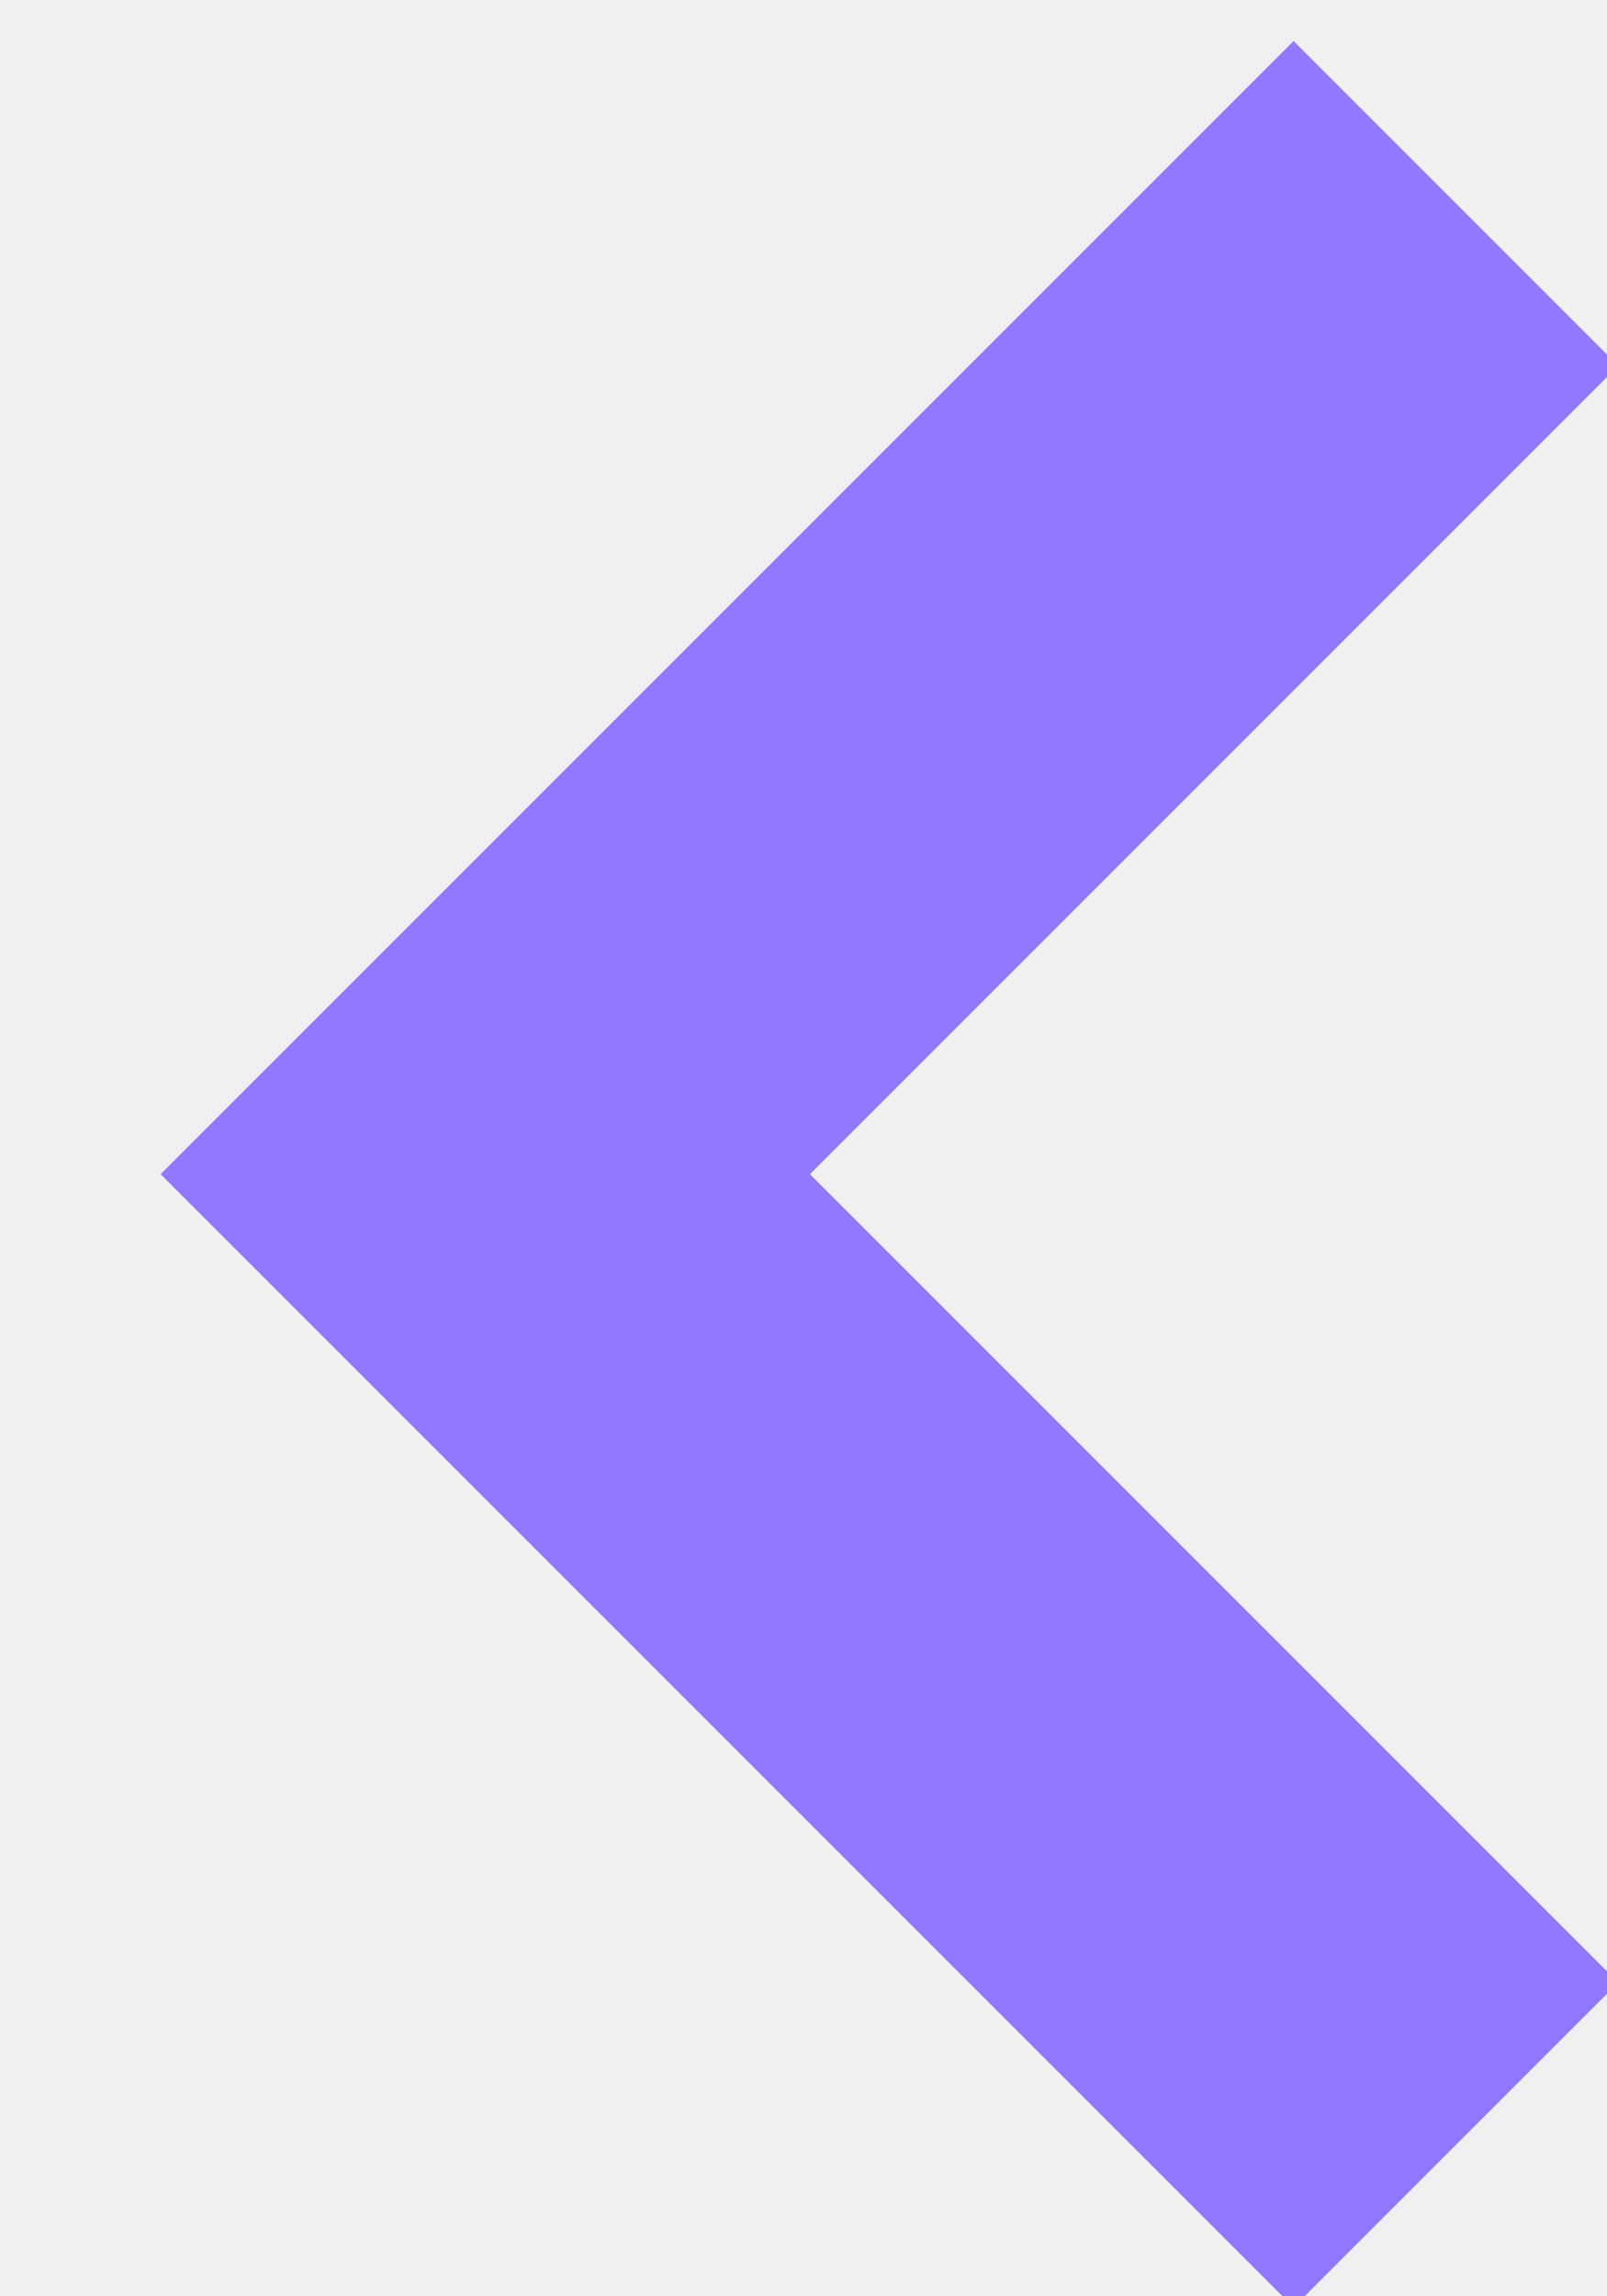
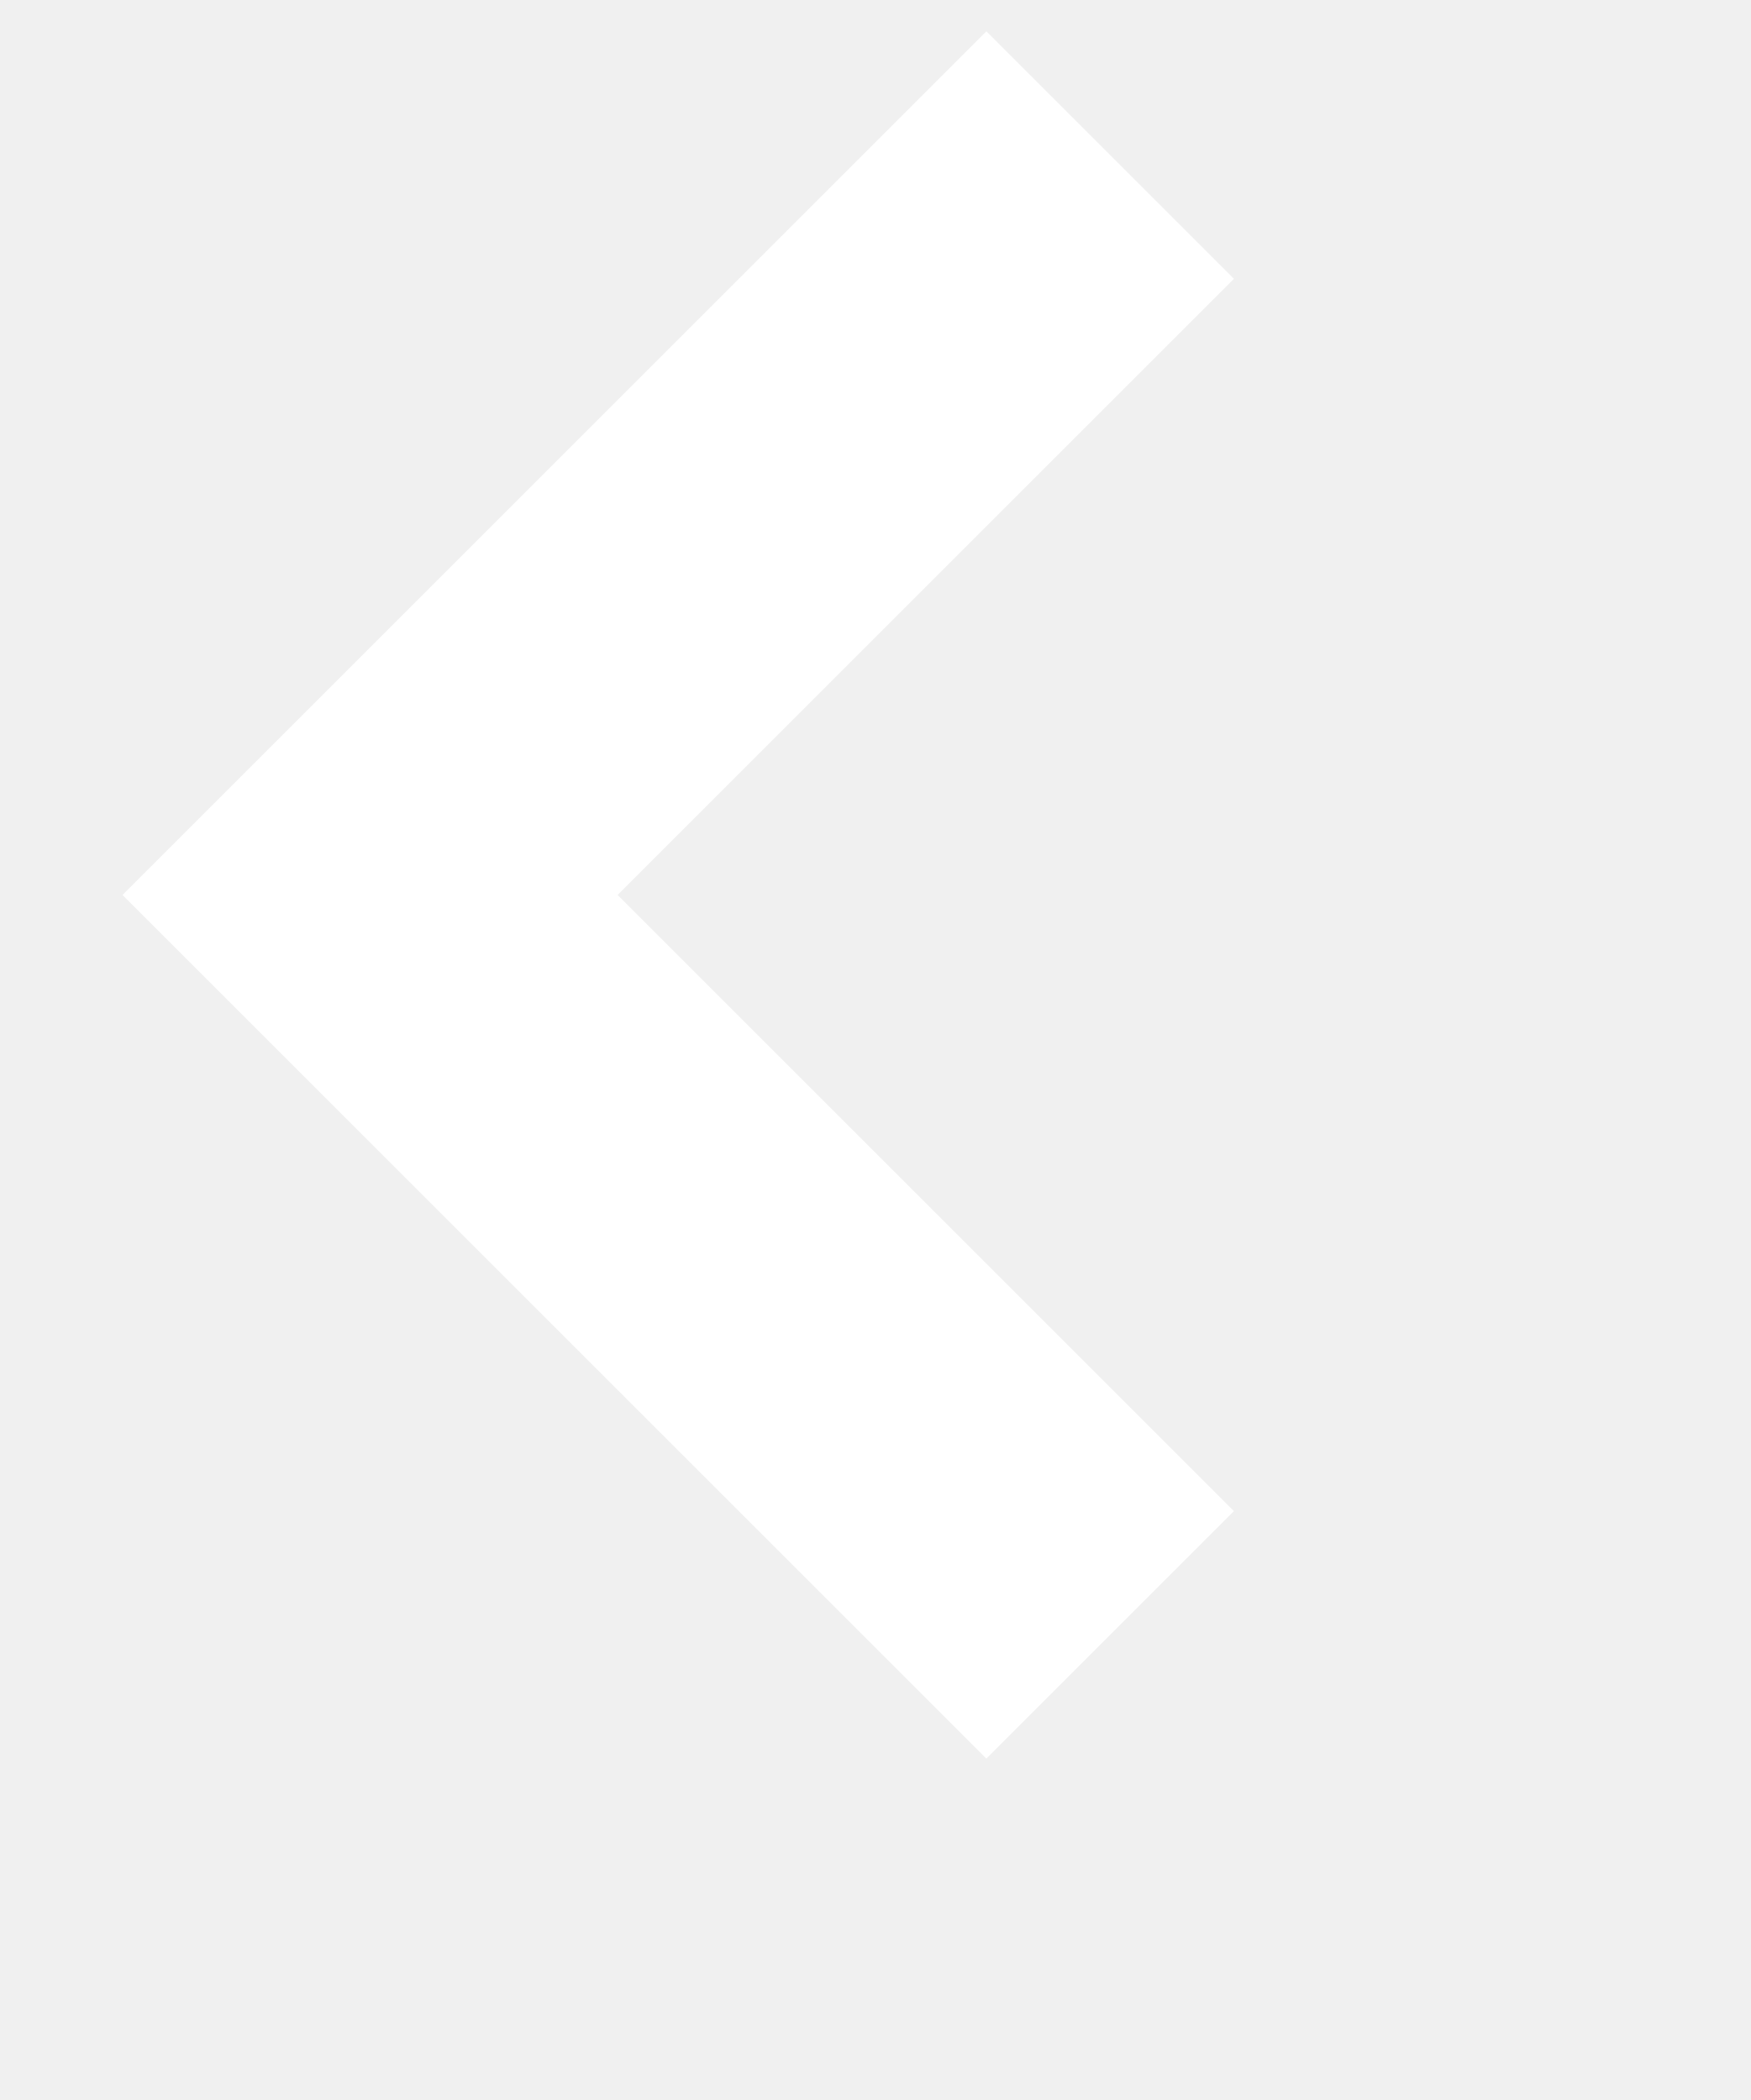
- <svg xmlns="http://www.w3.org/2000/svg" width="7" height="10">
-   <path d="M6.342.886L2.114 5.114l4.228 4.228" stroke="#9277FF" stroke-width="2" fill="none" fill-rule="evenodd" />
+ <svg xmlns="http://www.w3.org/2000/svg" width="10" height="12">
+   <path d="M6.342.886L2.114 5.114l4.228 4.228" stroke="#ffffff" stroke-width="2" fill="none" fill-rule="evenodd" />
</svg>
